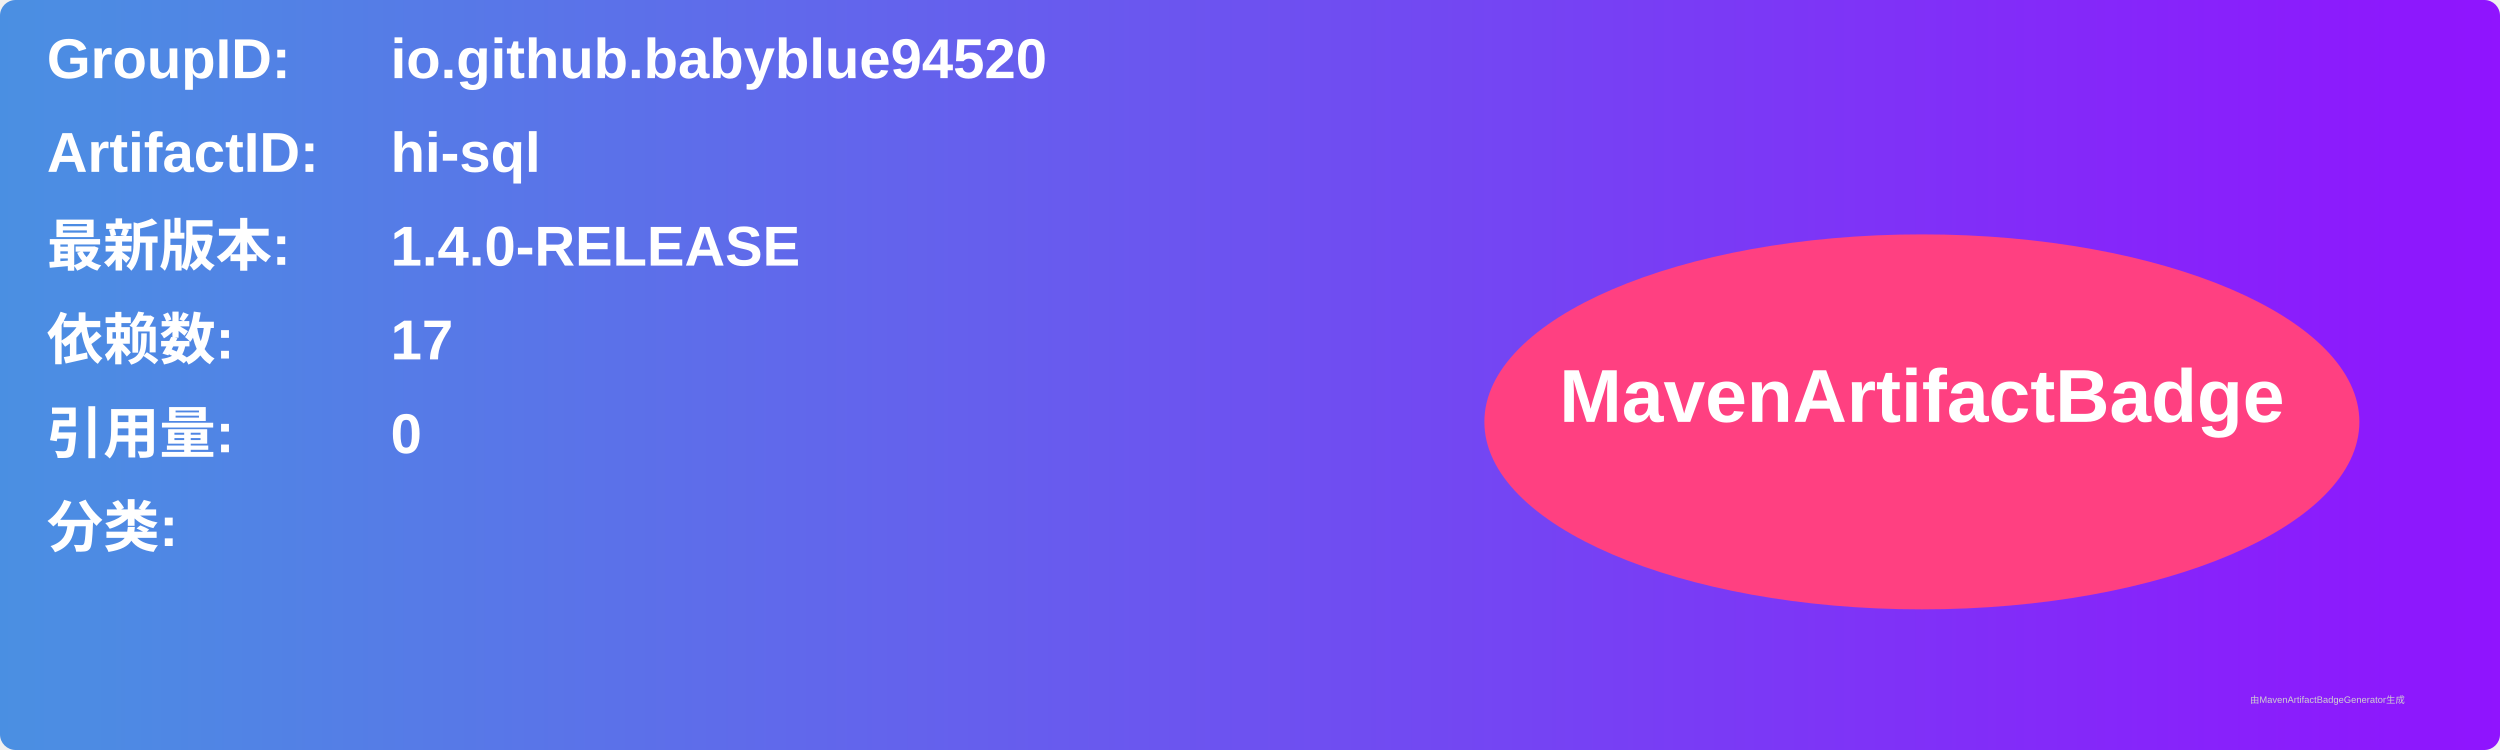
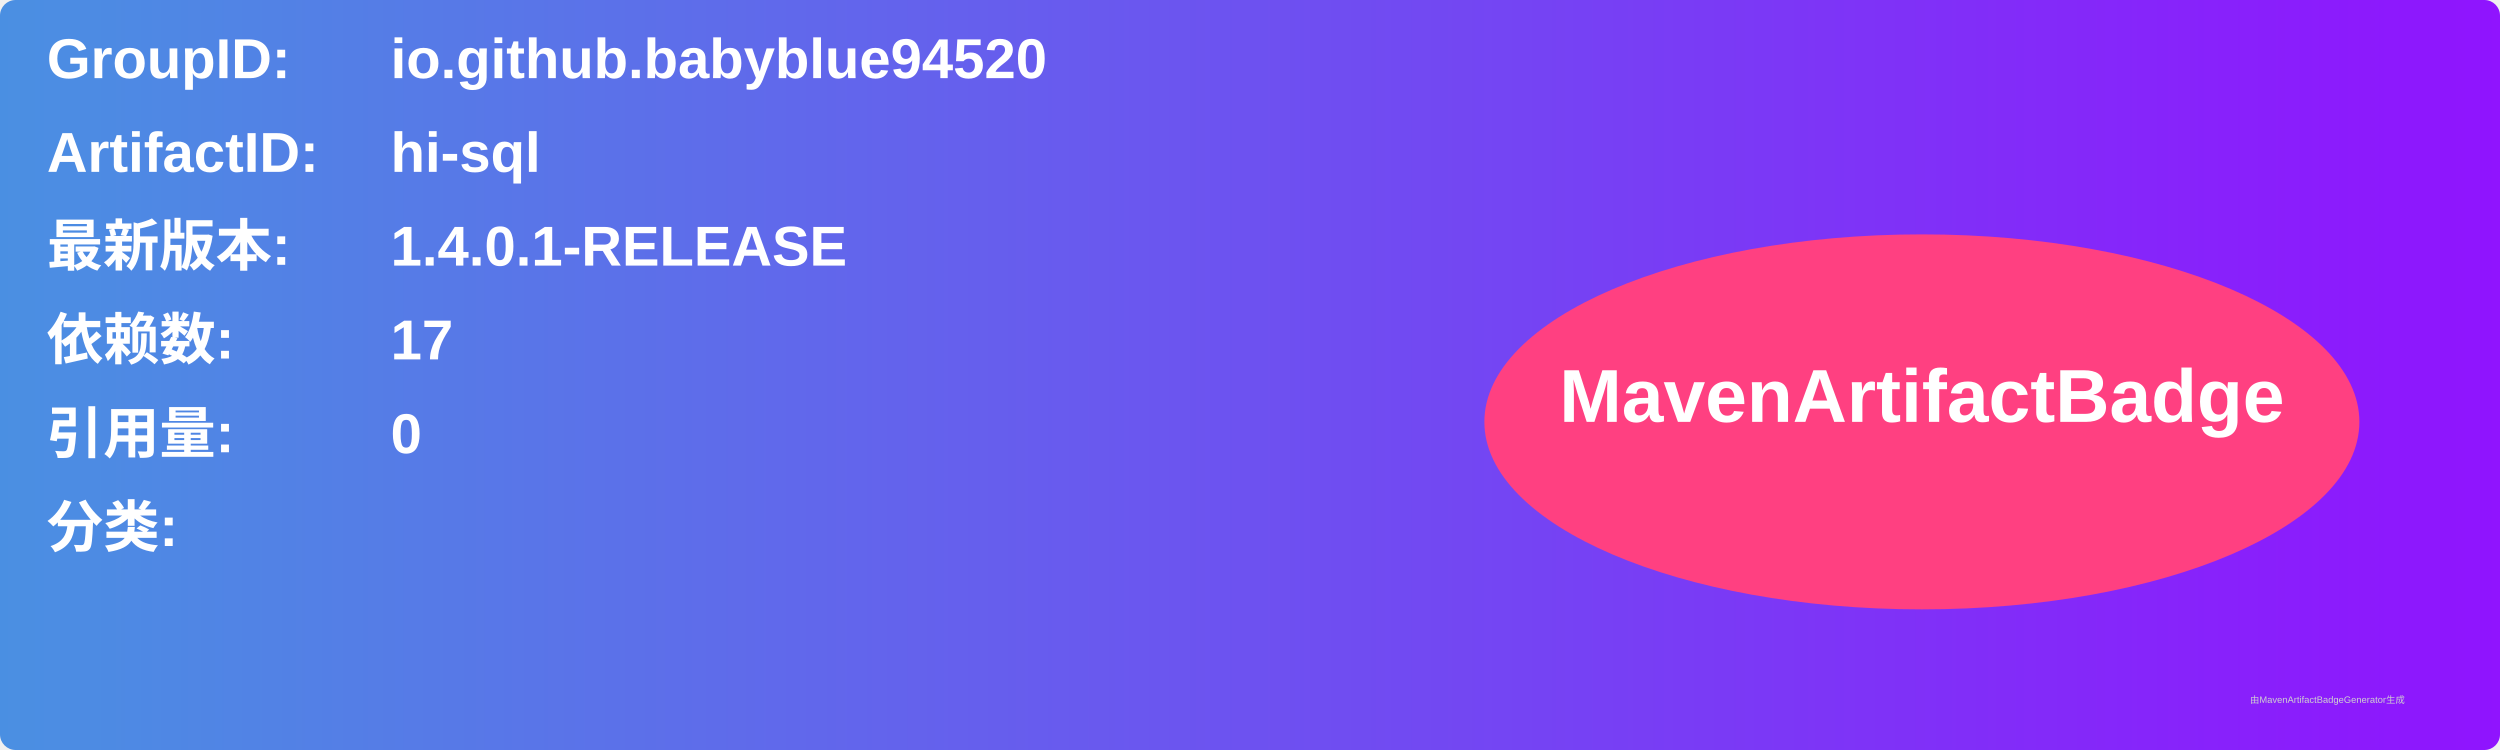
<svg xmlns="http://www.w3.org/2000/svg" width="800" height="240" viewBox="0 0 800 240">
  <linearGradient id="grad" x1="0%" y1="0%" x2="100%" y2="0%">
    <stop offset="0%" stop-color="#4a90e2" />
    <stop offset="100%" stop-color="#9013fe" />
  </linearGradient>
  <rect width="100%" height="100%" rx="5" ry="5" fill="url(#grad)" />
  <g transform="translate(15, 15)">
    <text x="0" y="10" font-family="Arial" font-size="18" fill="white" font-weight="bold" width="260">GroupID:</text>
    <text x="110" y="10" font-family="Arial" font-size="18" fill="white" font-weight="bold" width="460">io.github.babyblue94520</text>
    <text x="0" y="40" font-family="Arial" font-size="18" fill="white" font-weight="bold" width="260">ArtifactID:</text>
    <text x="110" y="40" font-family="Arial" font-size="18" fill="white" font-weight="bold" width="460">hi-sql</text>
    <text x="0" y="70" font-family="Arial" font-size="18" fill="white" font-weight="bold">最新版本:</text>
    <text x="110" y="70" font-family="Arial" font-size="18" fill="white" font-weight="bold">
-       <tspan font-weight="bold">1.4.0-RELEASE</tspan>
+       <tspan font-weight="bold">1.4.0.1-RELEASE</tspan>
    </text>
    <text x="0" y="100" font-family="Arial" font-size="18" fill="white" font-weight="bold">依赖数: </text>
    <text x="110" y="100" font-family="Arial" font-size="18" fill="white">
      <tspan font-weight="bold">17</tspan>
    </text>
    <text x="0" y="130" font-family="Arial" font-size="18" fill="white" font-weight="bold">引用量: </text>
    <text x="110" y="130" font-family="Arial" font-size="18" fill="white">
      <tspan font-weight="bold">0</tspan>
    </text>
    <text x="0" y="160" font-family="Arial" font-size="18" fill="white" font-weight="bold">分类:</text>
    <text x="10" y="190" font-family="Arial" font-size="10" fill="white">
      <tspan font-weight="bold" />
    </text>
    <ellipse cx="600" cy="120" rx="140" ry="60" fill="#ff4081" />
    <text x="600" y="120" text-anchor="middle" font-family="Arial" font-size="24" fill="white" font-weight="bold">MavenArtifactBadge</text>
  </g>
  <text x="720" y="225" font-family="Arial" font-size="3" fill="#d0d0d0">由MavenArtifactBadgeGenerator生成</text>
</svg>
